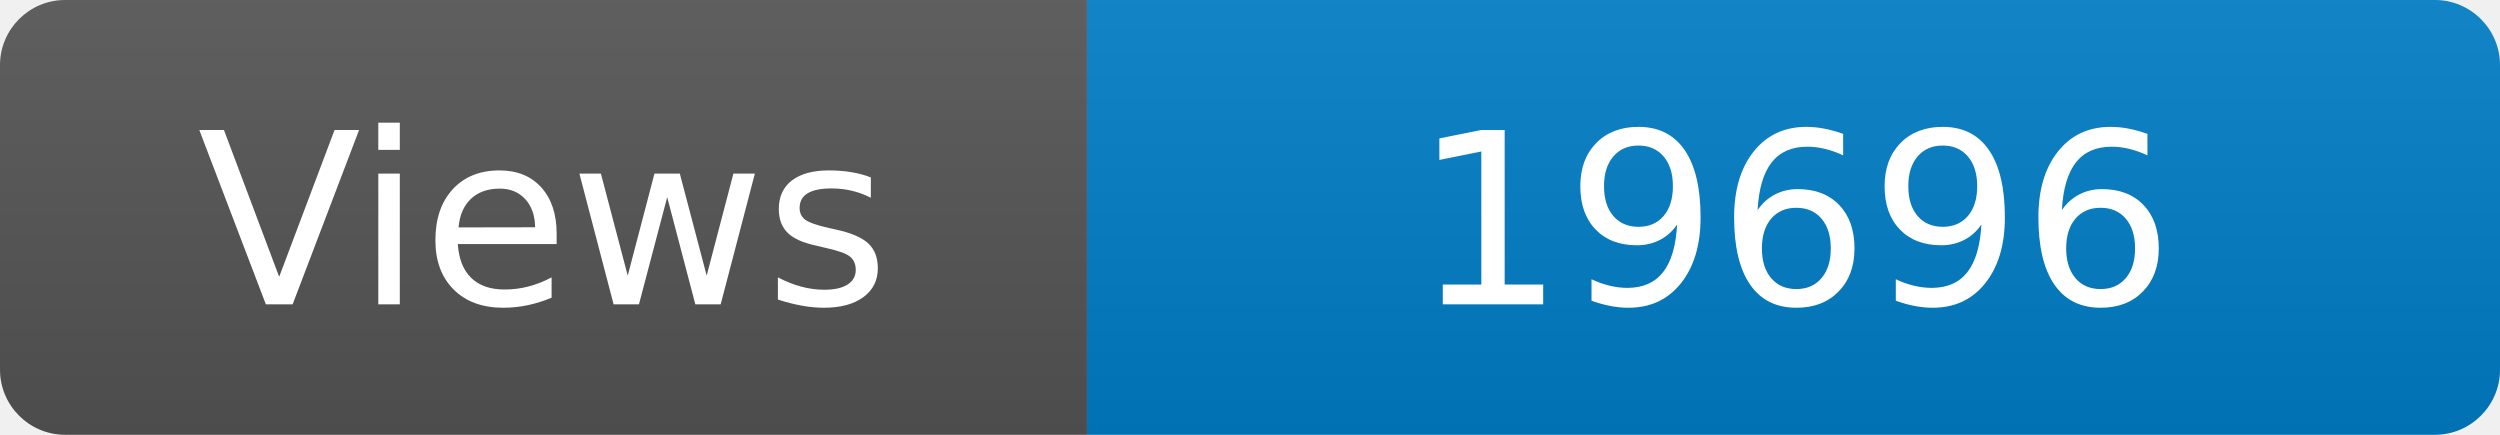
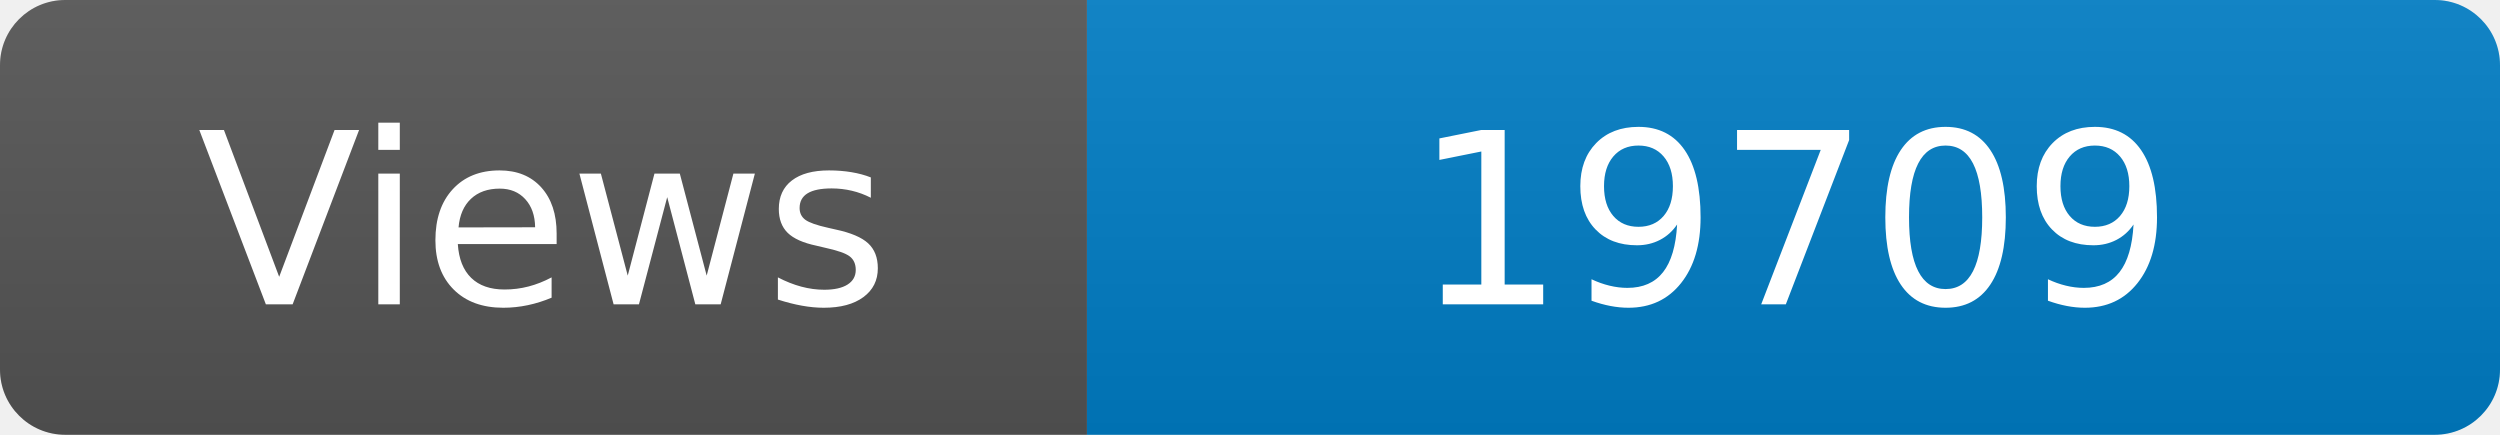
<svg xmlns="http://www.w3.org/2000/svg" width="115" height="20" role="img" aria-label="Maintained?: yes">
  <linearGradient id="s" x2="0" y2="100%">
    <stop offset="0" stop-color="#bbb" stop-opacity=".1" />
    <stop offset="1" stop-opacity=".1" />
  </linearGradient>
  <clipPath id="r">
    <rect width="115" height="20" rx="3" fill="#fff" />
  </clipPath>
  <g clip-path="url(#r)">
    <rect width="50" height="20" fill="#555" />
    <rect x="50" width="160" height="20" fill="#007ec6" />
    <rect width="115" height="20" fill="url(#s)" />
  </g>
  <g fill="#fff" text-anchor="middle" font-family="Verdana,Geneva,DejaVu Sans,sans-serif" font-size="110">
    <text x="250" y="140" transform="scale(.1)" fill="#fff">Views</text>
-     <text x="825" y="140" transform="scale(.1)" fill="#fff">19696</text>
+     <text x="825" y="140" transform="scale(.1)" fill="#fff">19709</text>
  </g>
</svg>
